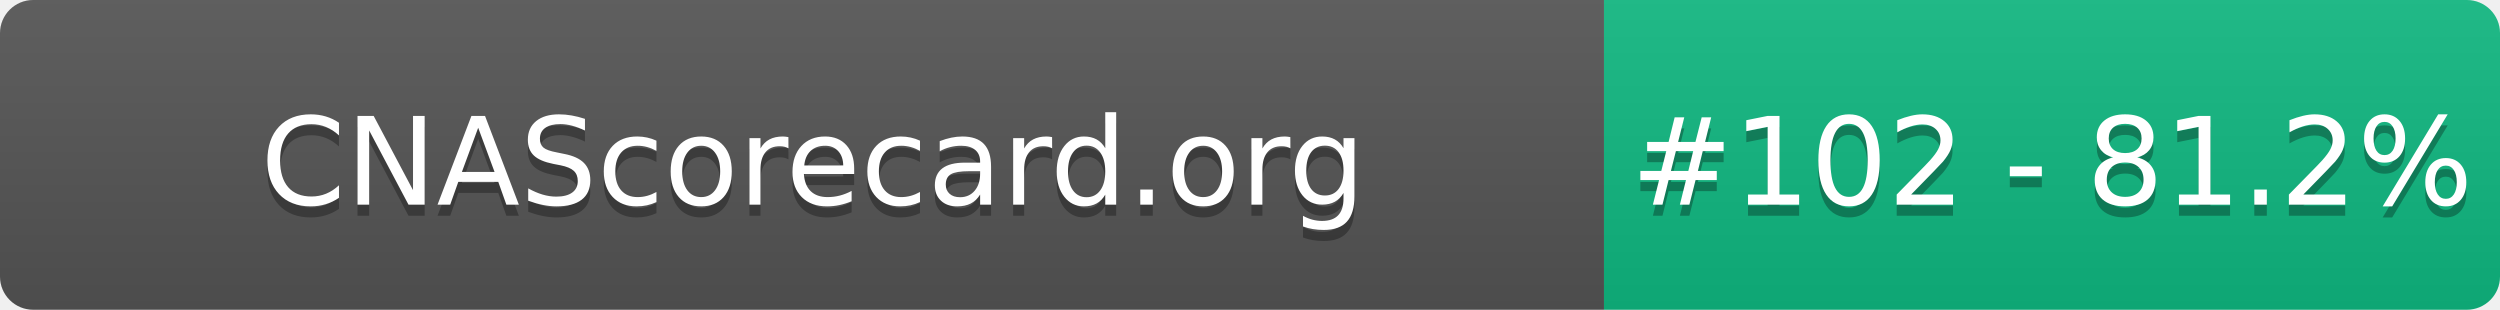
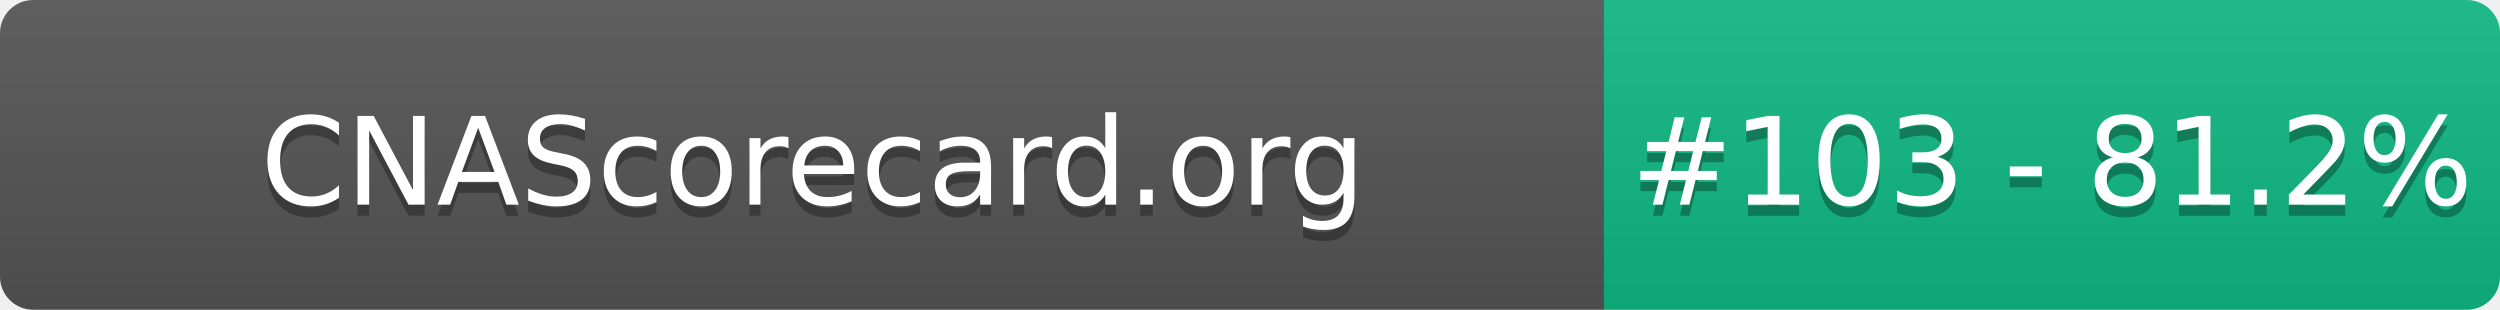
- <svg xmlns="http://www.w3.org/2000/svg" width="226" height="28" role="img" aria-label="CNAScorecard.org: #102 - 81.2%">
+ <svg xmlns="http://www.w3.org/2000/svg" width="226" height="28" role="img" aria-label="CNAScorecard.org: #103 - 81.2%">
  <linearGradient id="s" x2="0" y2="100%">
    <stop offset="0" stop-color="#bbb" stop-opacity=".1" />
    <stop offset="1" stop-opacity=".1" />
  </linearGradient>
  <clipPath id="r">
    <rect width="226" height="28" rx="3" fill="#fff" />
  </clipPath>
  <g clip-path="url(#r)">
    <rect width="145" height="28" fill="#555" />
    <rect x="145" width="81" height="28" fill="#10B981" />
    <rect width="226" height="28" fill="url(#s)" />
  </g>
  <g fill="#fff" text-anchor="middle" font-family="Verdana,Geneva,DejaVu Sans,sans-serif" text-rendering="geometricPrecision" font-size="110">
    <text aria-hidden="true" x="735" y="195" fill="#010101" fill-opacity=".3" transform="scale(.1)" textLength="1350">CNAScorecard.org</text>
    <text x="735" y="185" transform="scale(.1)" fill="#fff" textLength="1350">CNAScorecard.org</text>
-     <text aria-hidden="true" x="1855" y="195" fill="#010101" fill-opacity=".3" transform="scale(.1)" textLength="660">#102 - 81.2%</text>
-     <text x="1855" y="185" transform="scale(.1)" fill="#fff" textLength="660">#102 - 81.2%</text>
+     <text aria-hidden="true" x="1855" y="195" fill="#010101" fill-opacity=".3" transform="scale(.1)" textLength="660">#103 - 81.2%</text>
+     <text x="1855" y="185" transform="scale(.1)" fill="#fff" textLength="660">#103 - 81.2%</text>
  </g>
</svg>
